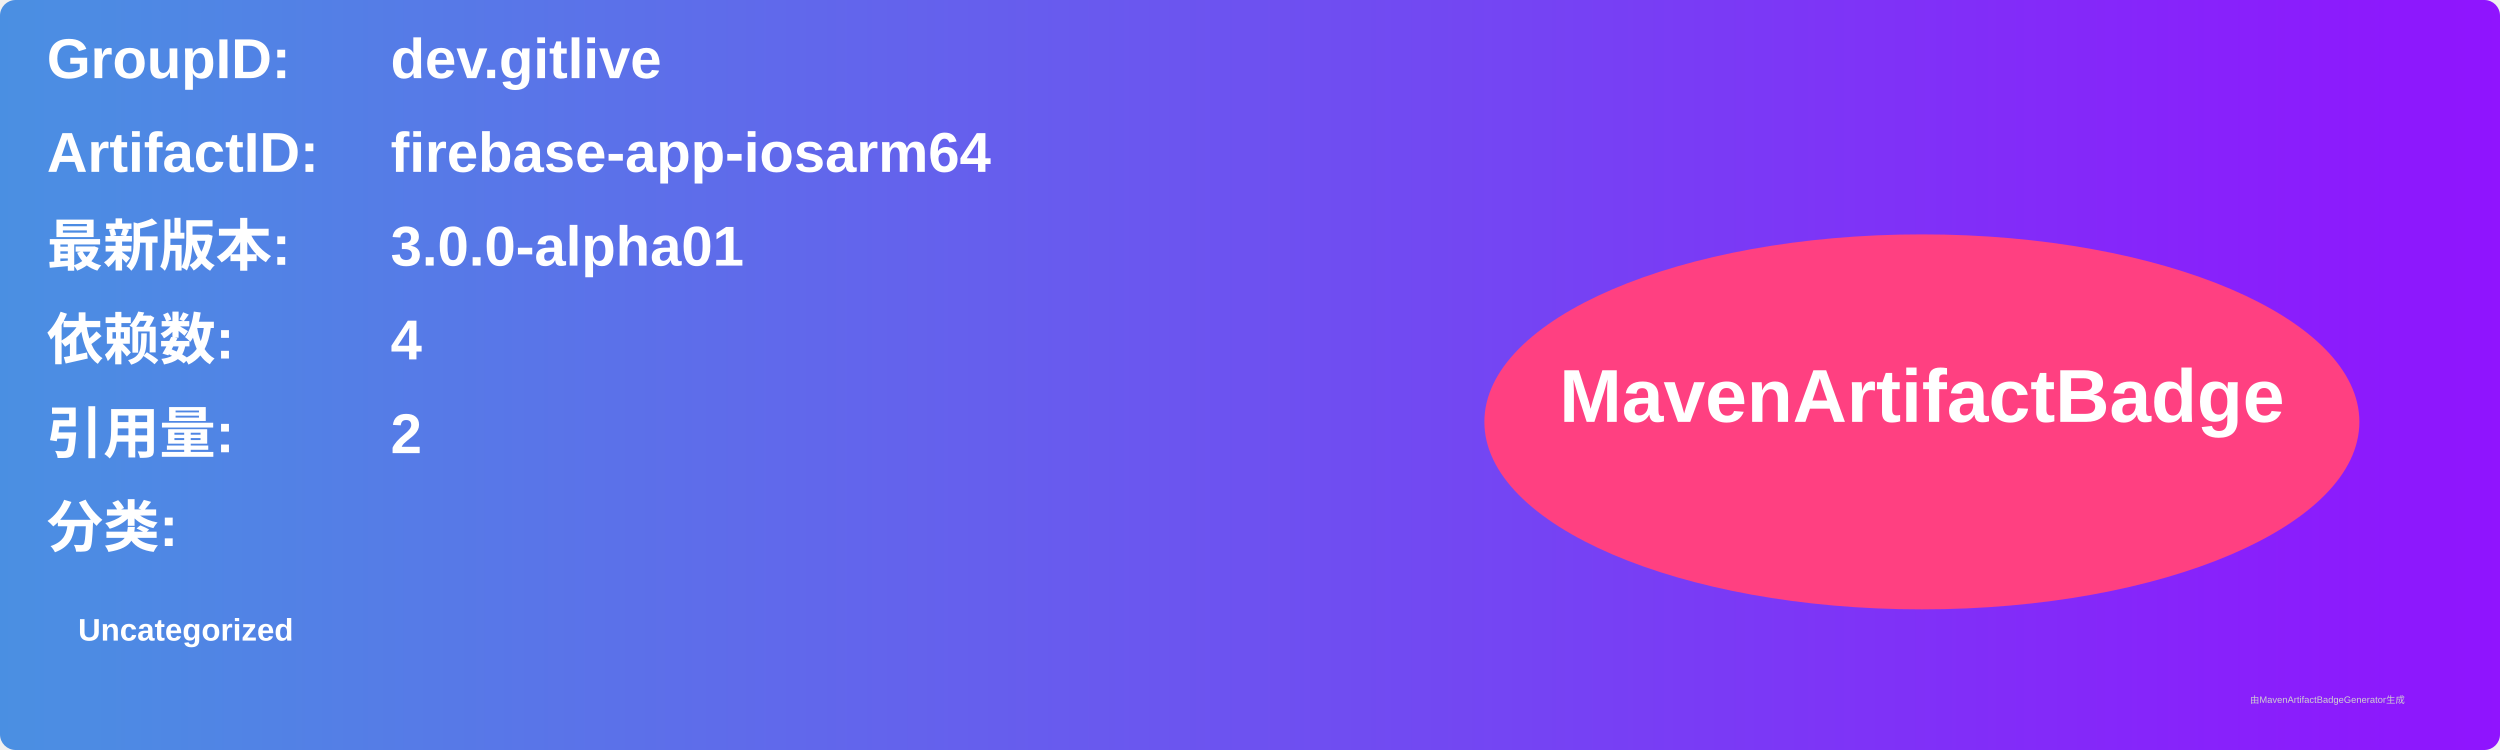
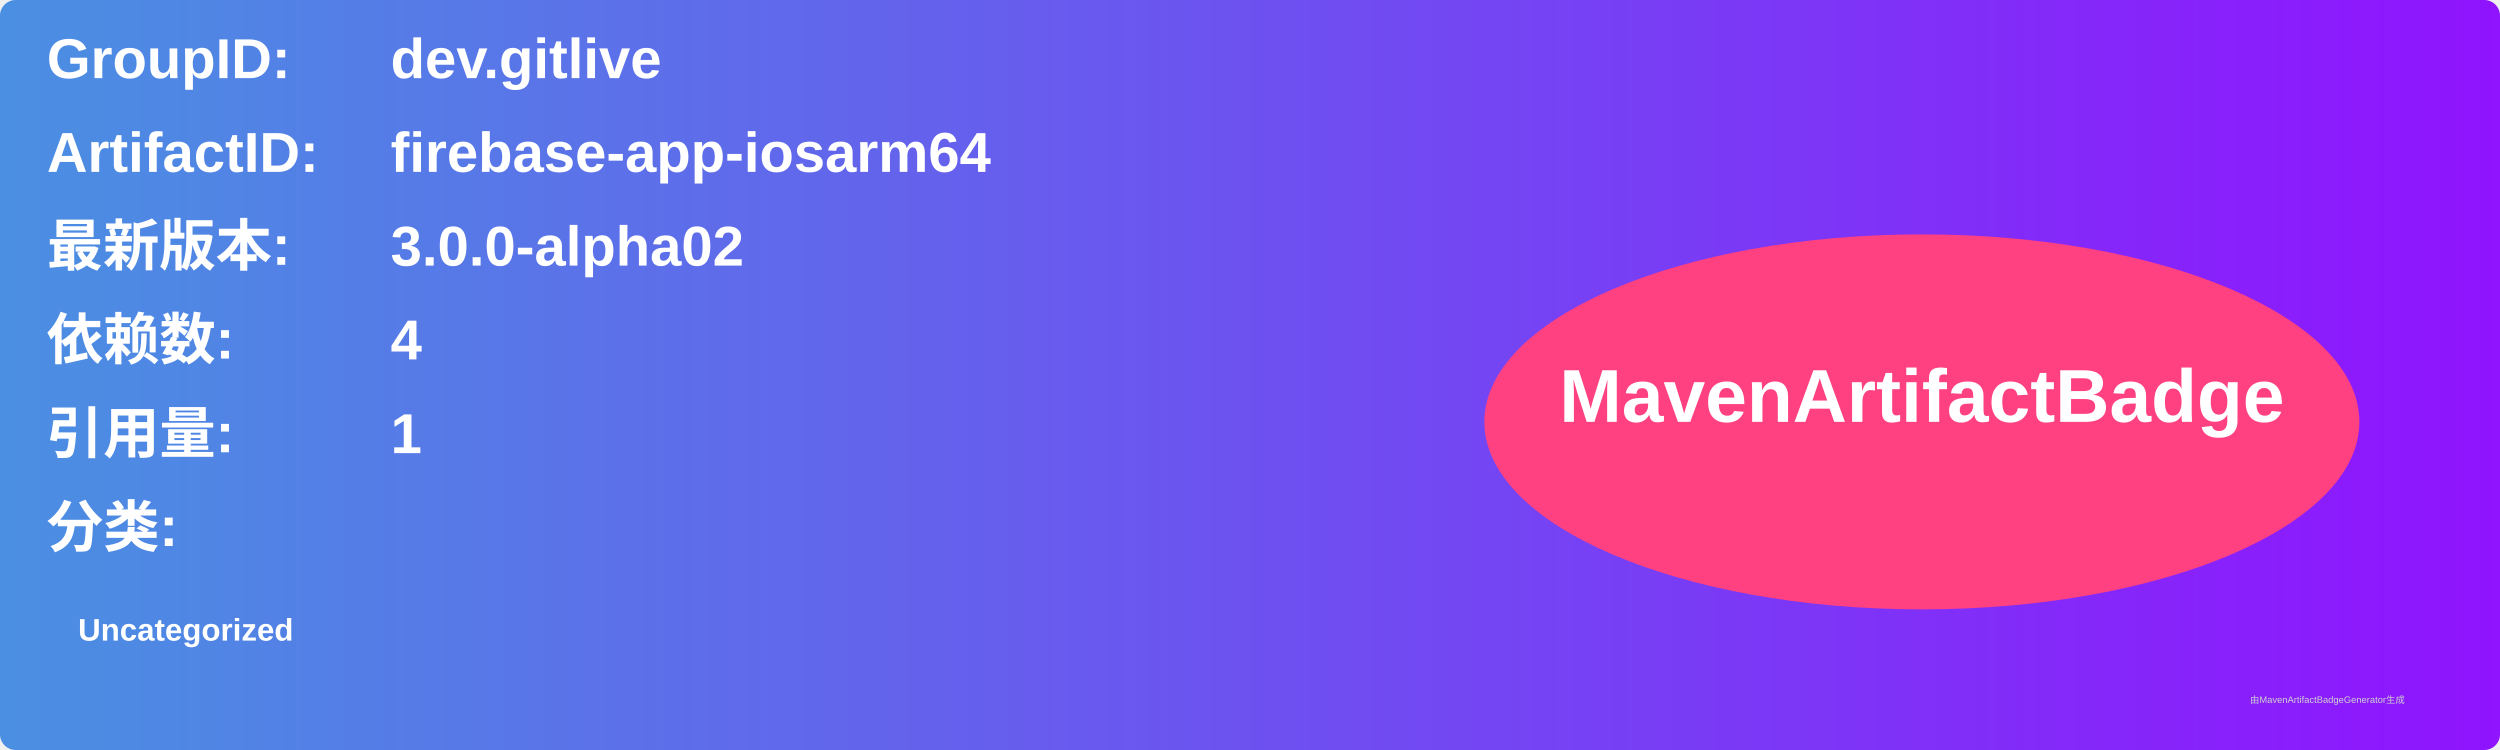
<svg xmlns="http://www.w3.org/2000/svg" width="800" height="240" viewBox="0 0 800 240">
  <linearGradient id="grad" x1="0%" y1="0%" x2="100%" y2="0%">
    <stop offset="0%" stop-color="#4a90e2" />
    <stop offset="100%" stop-color="#9013fe" />
  </linearGradient>
  <rect width="100%" height="100%" rx="5" ry="5" fill="url(#grad)" />
  <g transform="translate(15, 15)">
    <text x="0" y="10" font-family="Arial" font-size="18" fill="white" font-weight="bold" width="260">GroupID:</text>
    <text x="110" y="10" font-family="Arial" font-size="18" fill="white" font-weight="bold" width="460">dev.gitlive</text>
    <text x="0" y="40" font-family="Arial" font-size="18" fill="white" font-weight="bold" width="260">ArtifactID:</text>
    <text x="110" y="40" font-family="Arial" font-size="18" fill="white" font-weight="bold" width="460">firebase-app-iosarm64</text>
    <text x="0" y="70" font-family="Arial" font-size="18" fill="white" font-weight="bold">最新版本:</text>
    <text x="110" y="70" font-family="Arial" font-size="18" fill="white" font-weight="bold">
-       <tspan font-weight="bold">3.0.0-alpha01</tspan>
+       <tspan font-weight="bold">3.0.0-alpha02</tspan>
    </text>
    <text x="0" y="100" font-family="Arial" font-size="18" fill="white" font-weight="bold">依赖数: </text>
    <text x="110" y="100" font-family="Arial" font-size="18" fill="white">
      <tspan font-weight="bold">4</tspan>
    </text>
    <text x="0" y="130" font-family="Arial" font-size="18" fill="white" font-weight="bold">引用量: </text>
    <text x="110" y="130" font-family="Arial" font-size="18" fill="white">
-       <tspan font-weight="bold">2</tspan>
+       <tspan font-weight="bold">1</tspan>
    </text>
    <text x="0" y="160" font-family="Arial" font-size="18" fill="white" font-weight="bold">分类:</text>
    <text x="10" y="190" font-family="Arial" font-size="10" fill="white">
      <tspan font-weight="bold">Uncategorized</tspan>
    </text>
    <ellipse cx="600" cy="120" rx="140" ry="60" fill="#ff4081" />
    <text x="600" y="120" text-anchor="middle" font-family="Arial" font-size="24" fill="white" font-weight="bold">MavenArtifactBadge</text>
  </g>
  <text x="720" y="225" font-family="Arial" font-size="3" fill="#d0d0d0">由MavenArtifactBadgeGenerator生成</text>
</svg>
